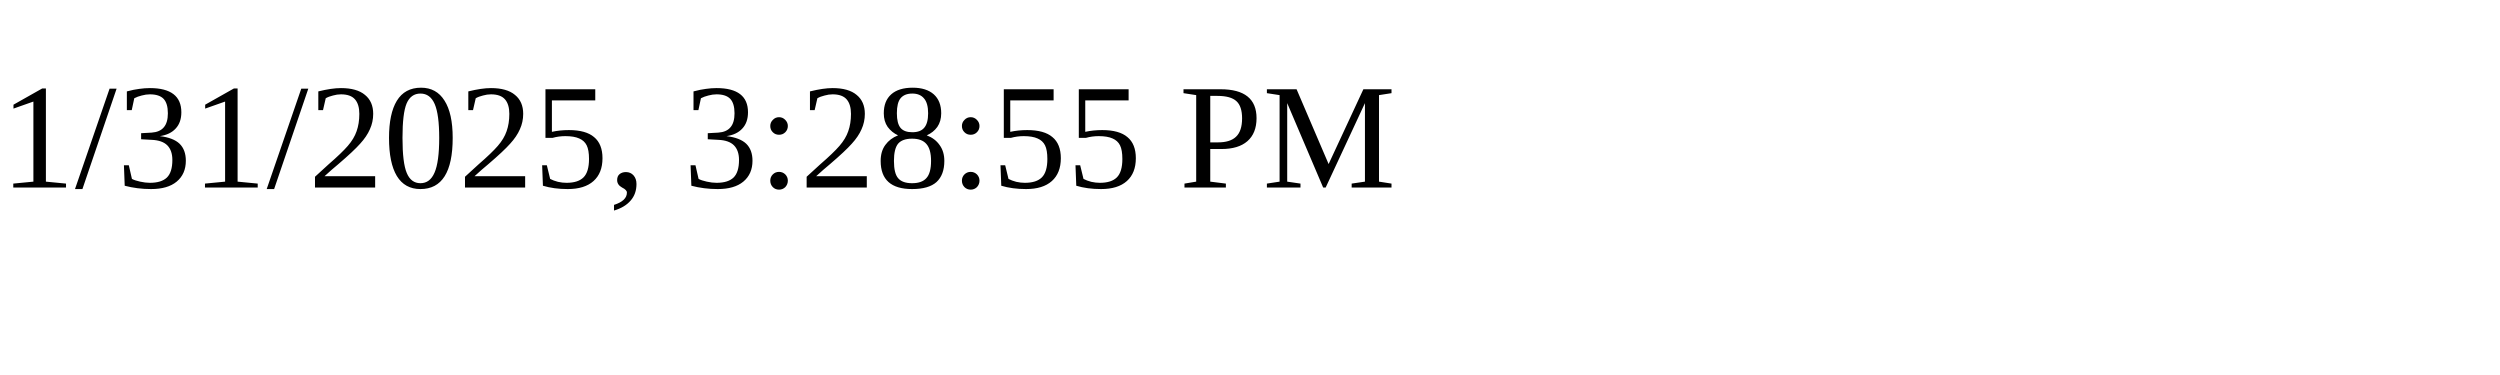
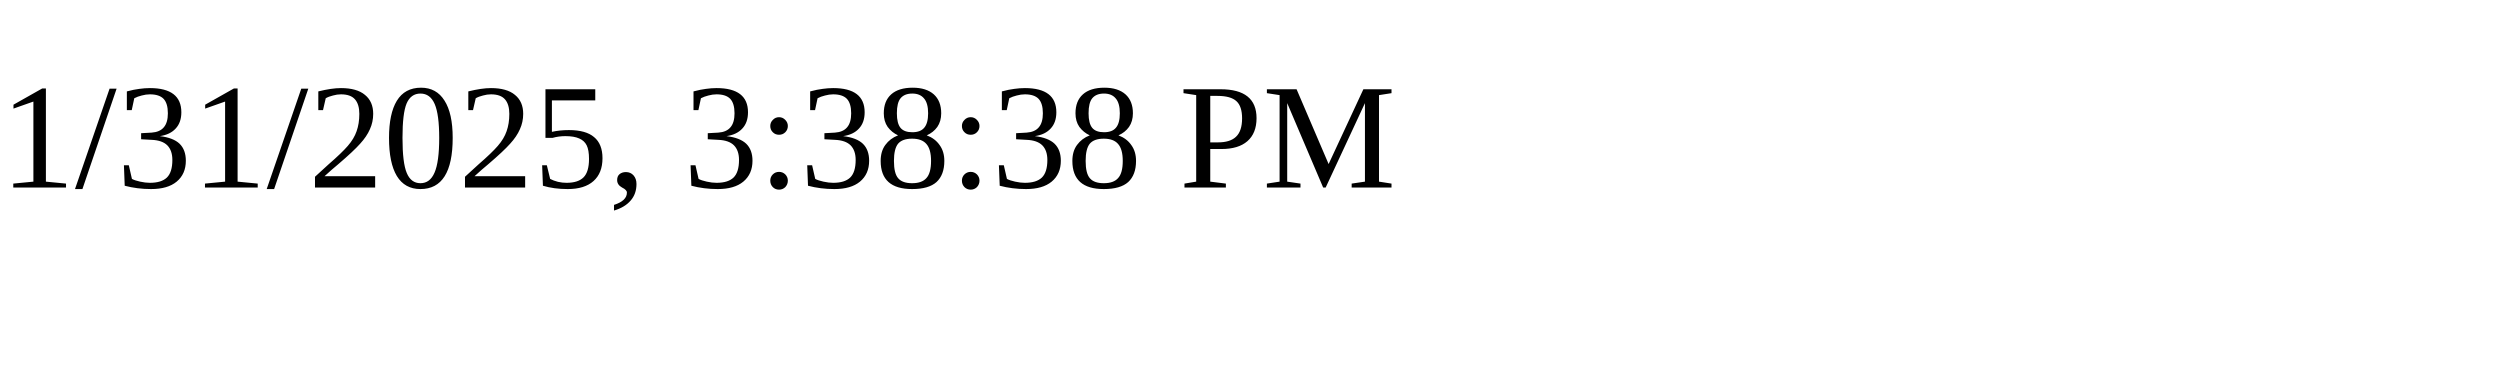
<svg xmlns="http://www.w3.org/2000/svg" height="30" width="200">
-   <text x="0" y="15">1/31/2025, 3:28:55 PM</text>
+   <text x="0" y="15">1/31/2025, 3:38:38 PM</text>
</svg>
